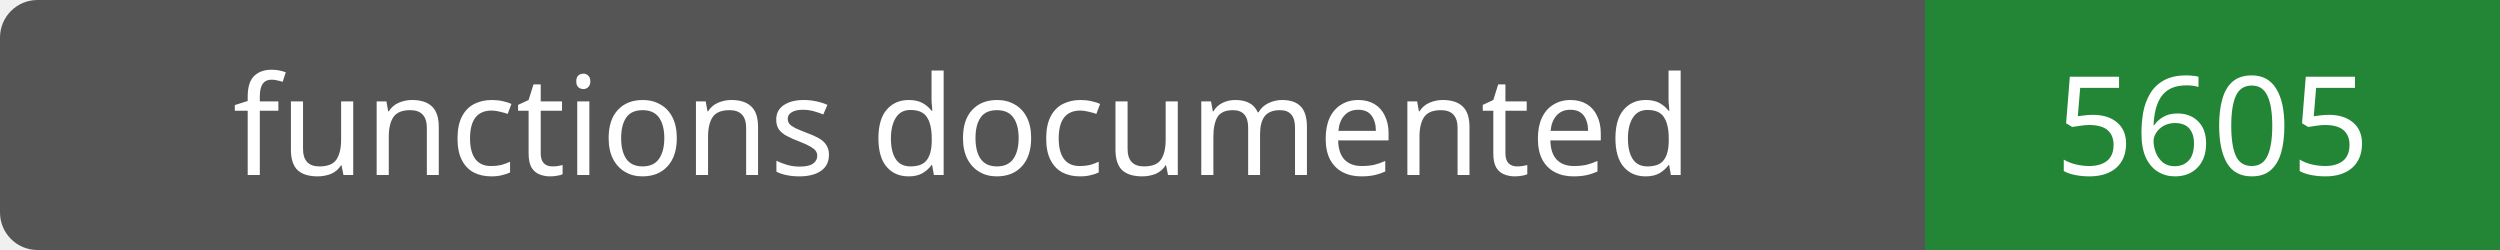
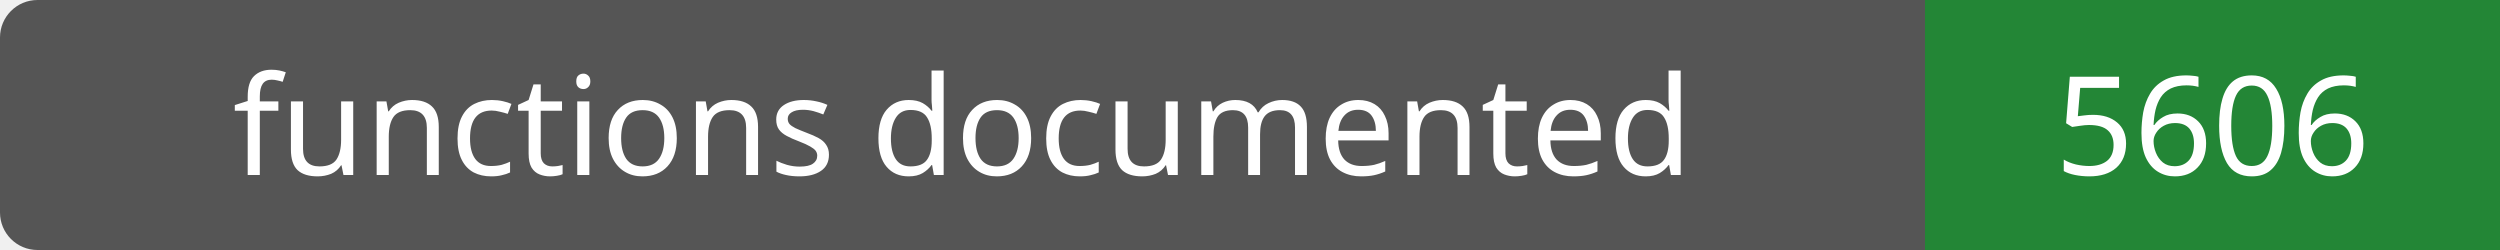
- <svg xmlns="http://www.w3.org/2000/svg" width="200" height="20" role="img" aria-label="functions documented: 5605">
+ <svg xmlns="http://www.w3.org/2000/svg" width="200" height="20" role="img" aria-label="functions documented: 5606">
  <rect width="200" height="20" rx="3" fill="#555" />
  <path fill="#238636" d="M154 0h46v20H154z" />
  <g fill="#fff" text-anchor="middle" font-family="Verdana,sans-serif" font-size="11">
    <text x="77.0" y="14">functions documented</text>
-     <text x="177.0" y="14">5605</text>
+     <text x="177.0" y="14">5606</text>
  </g>
</svg>
